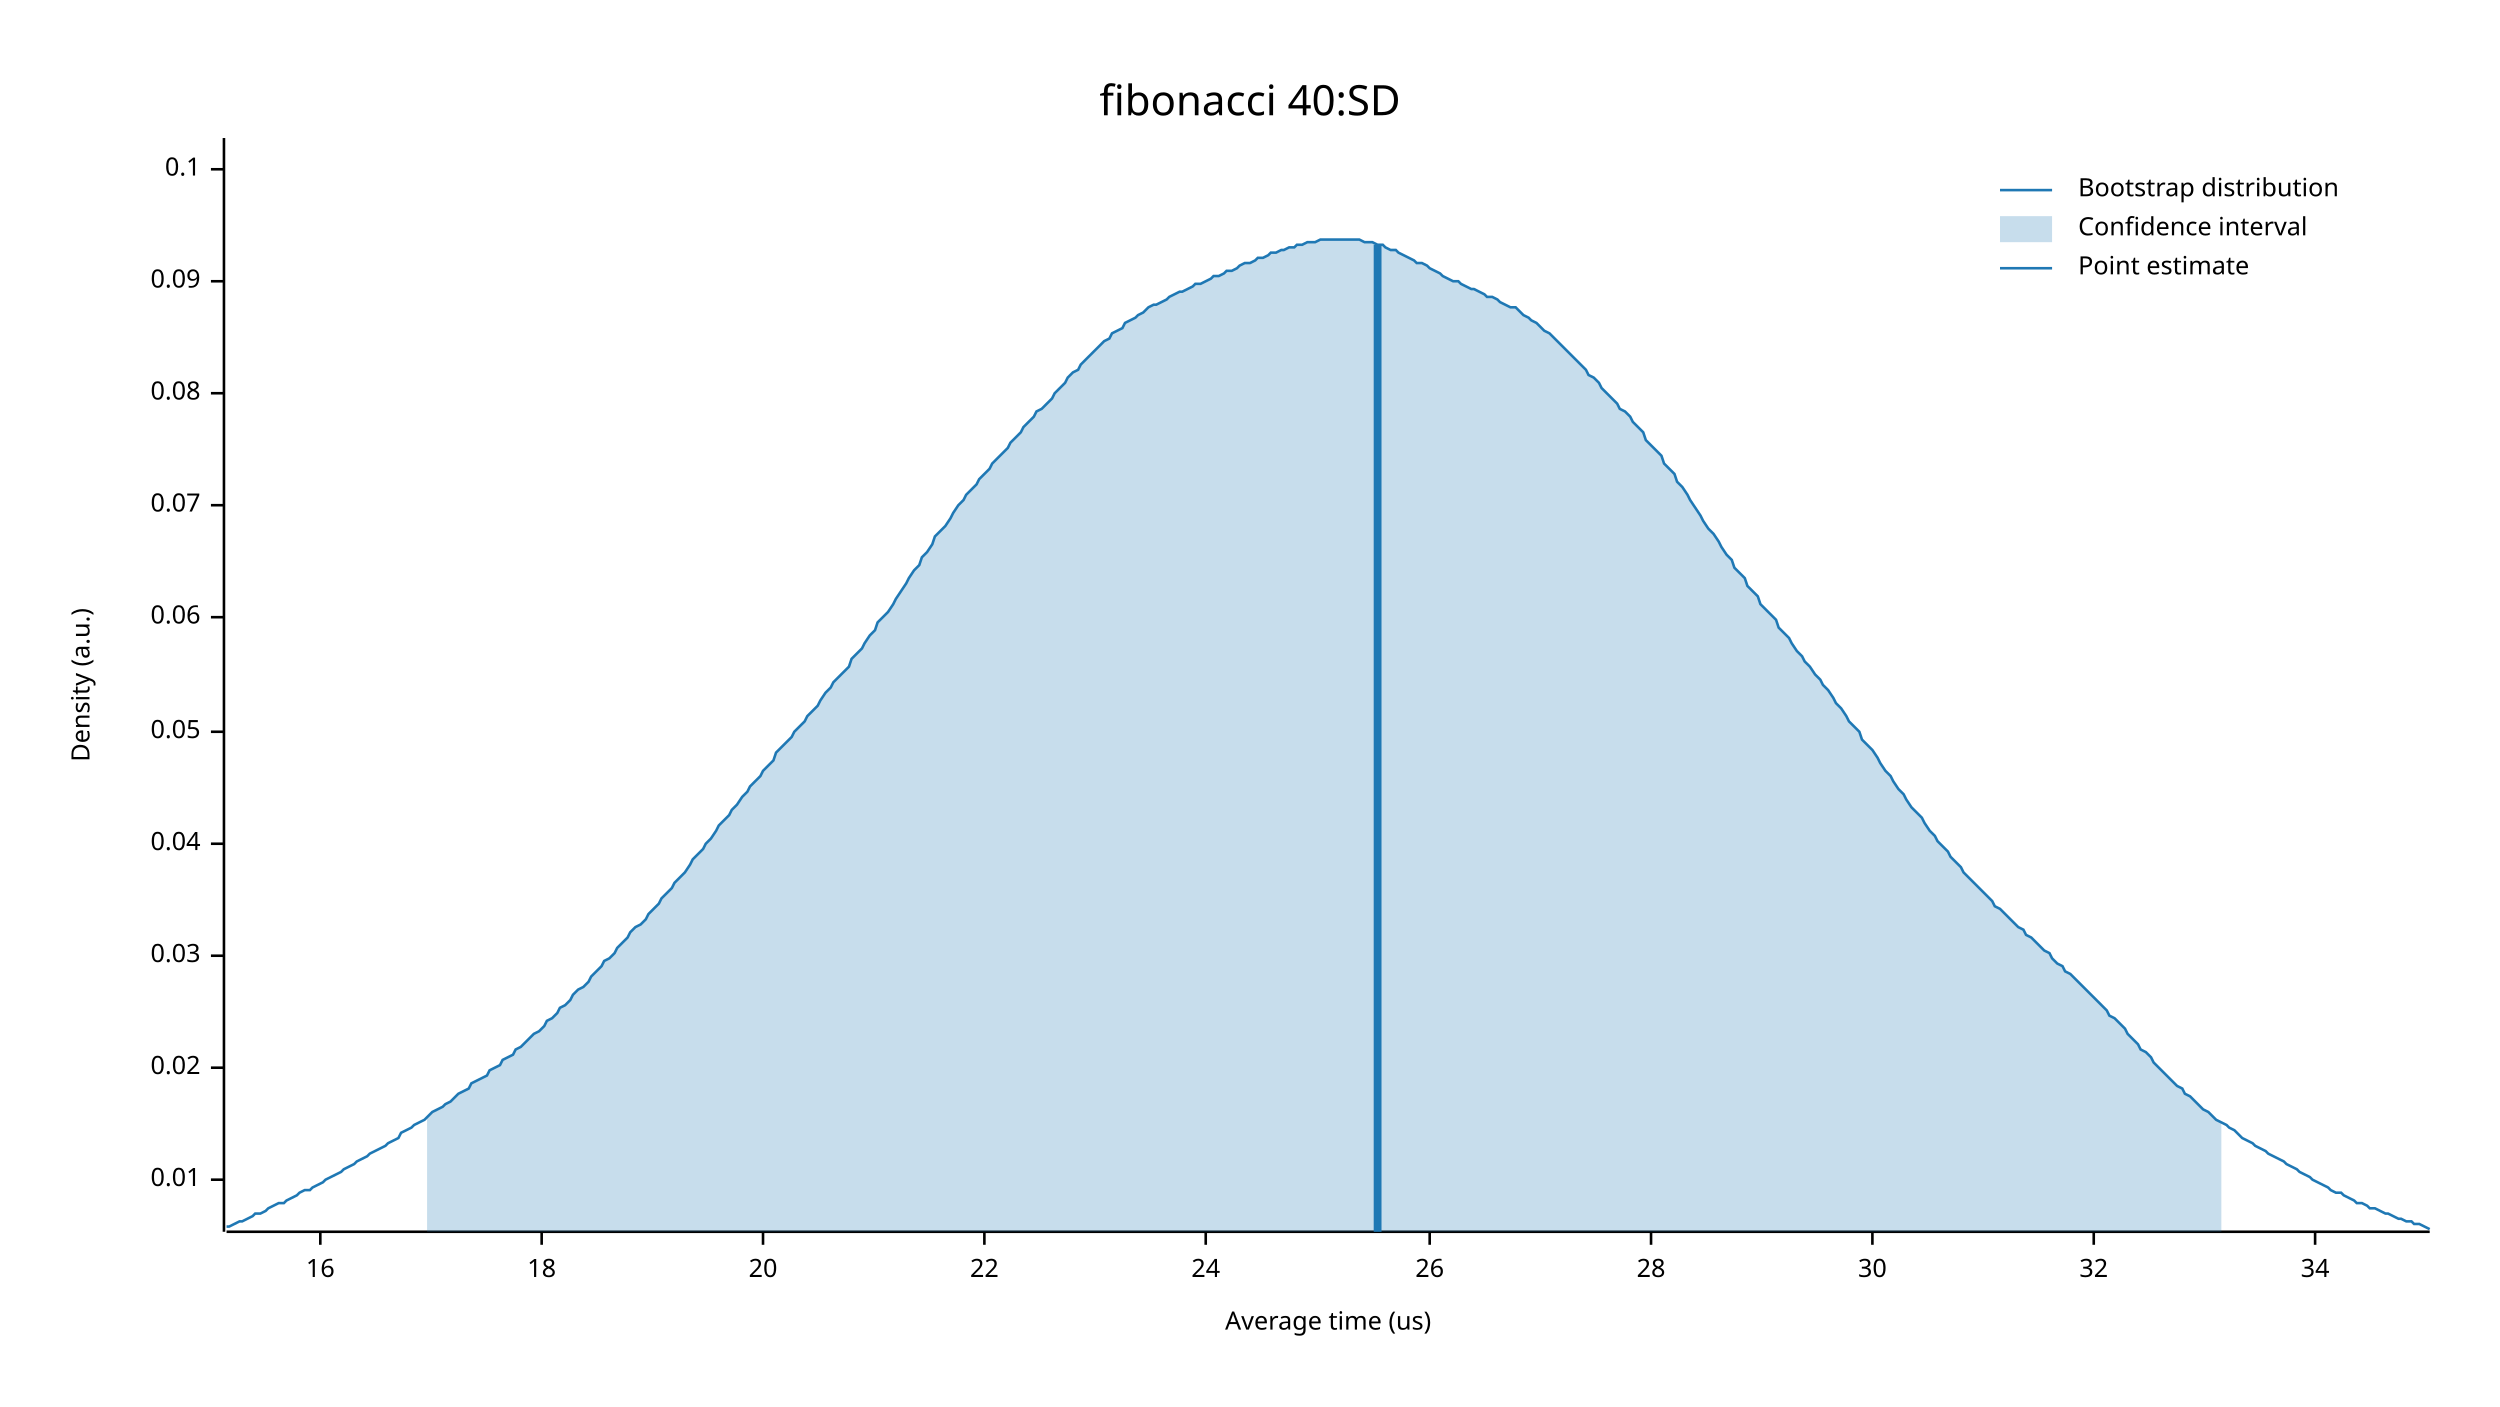
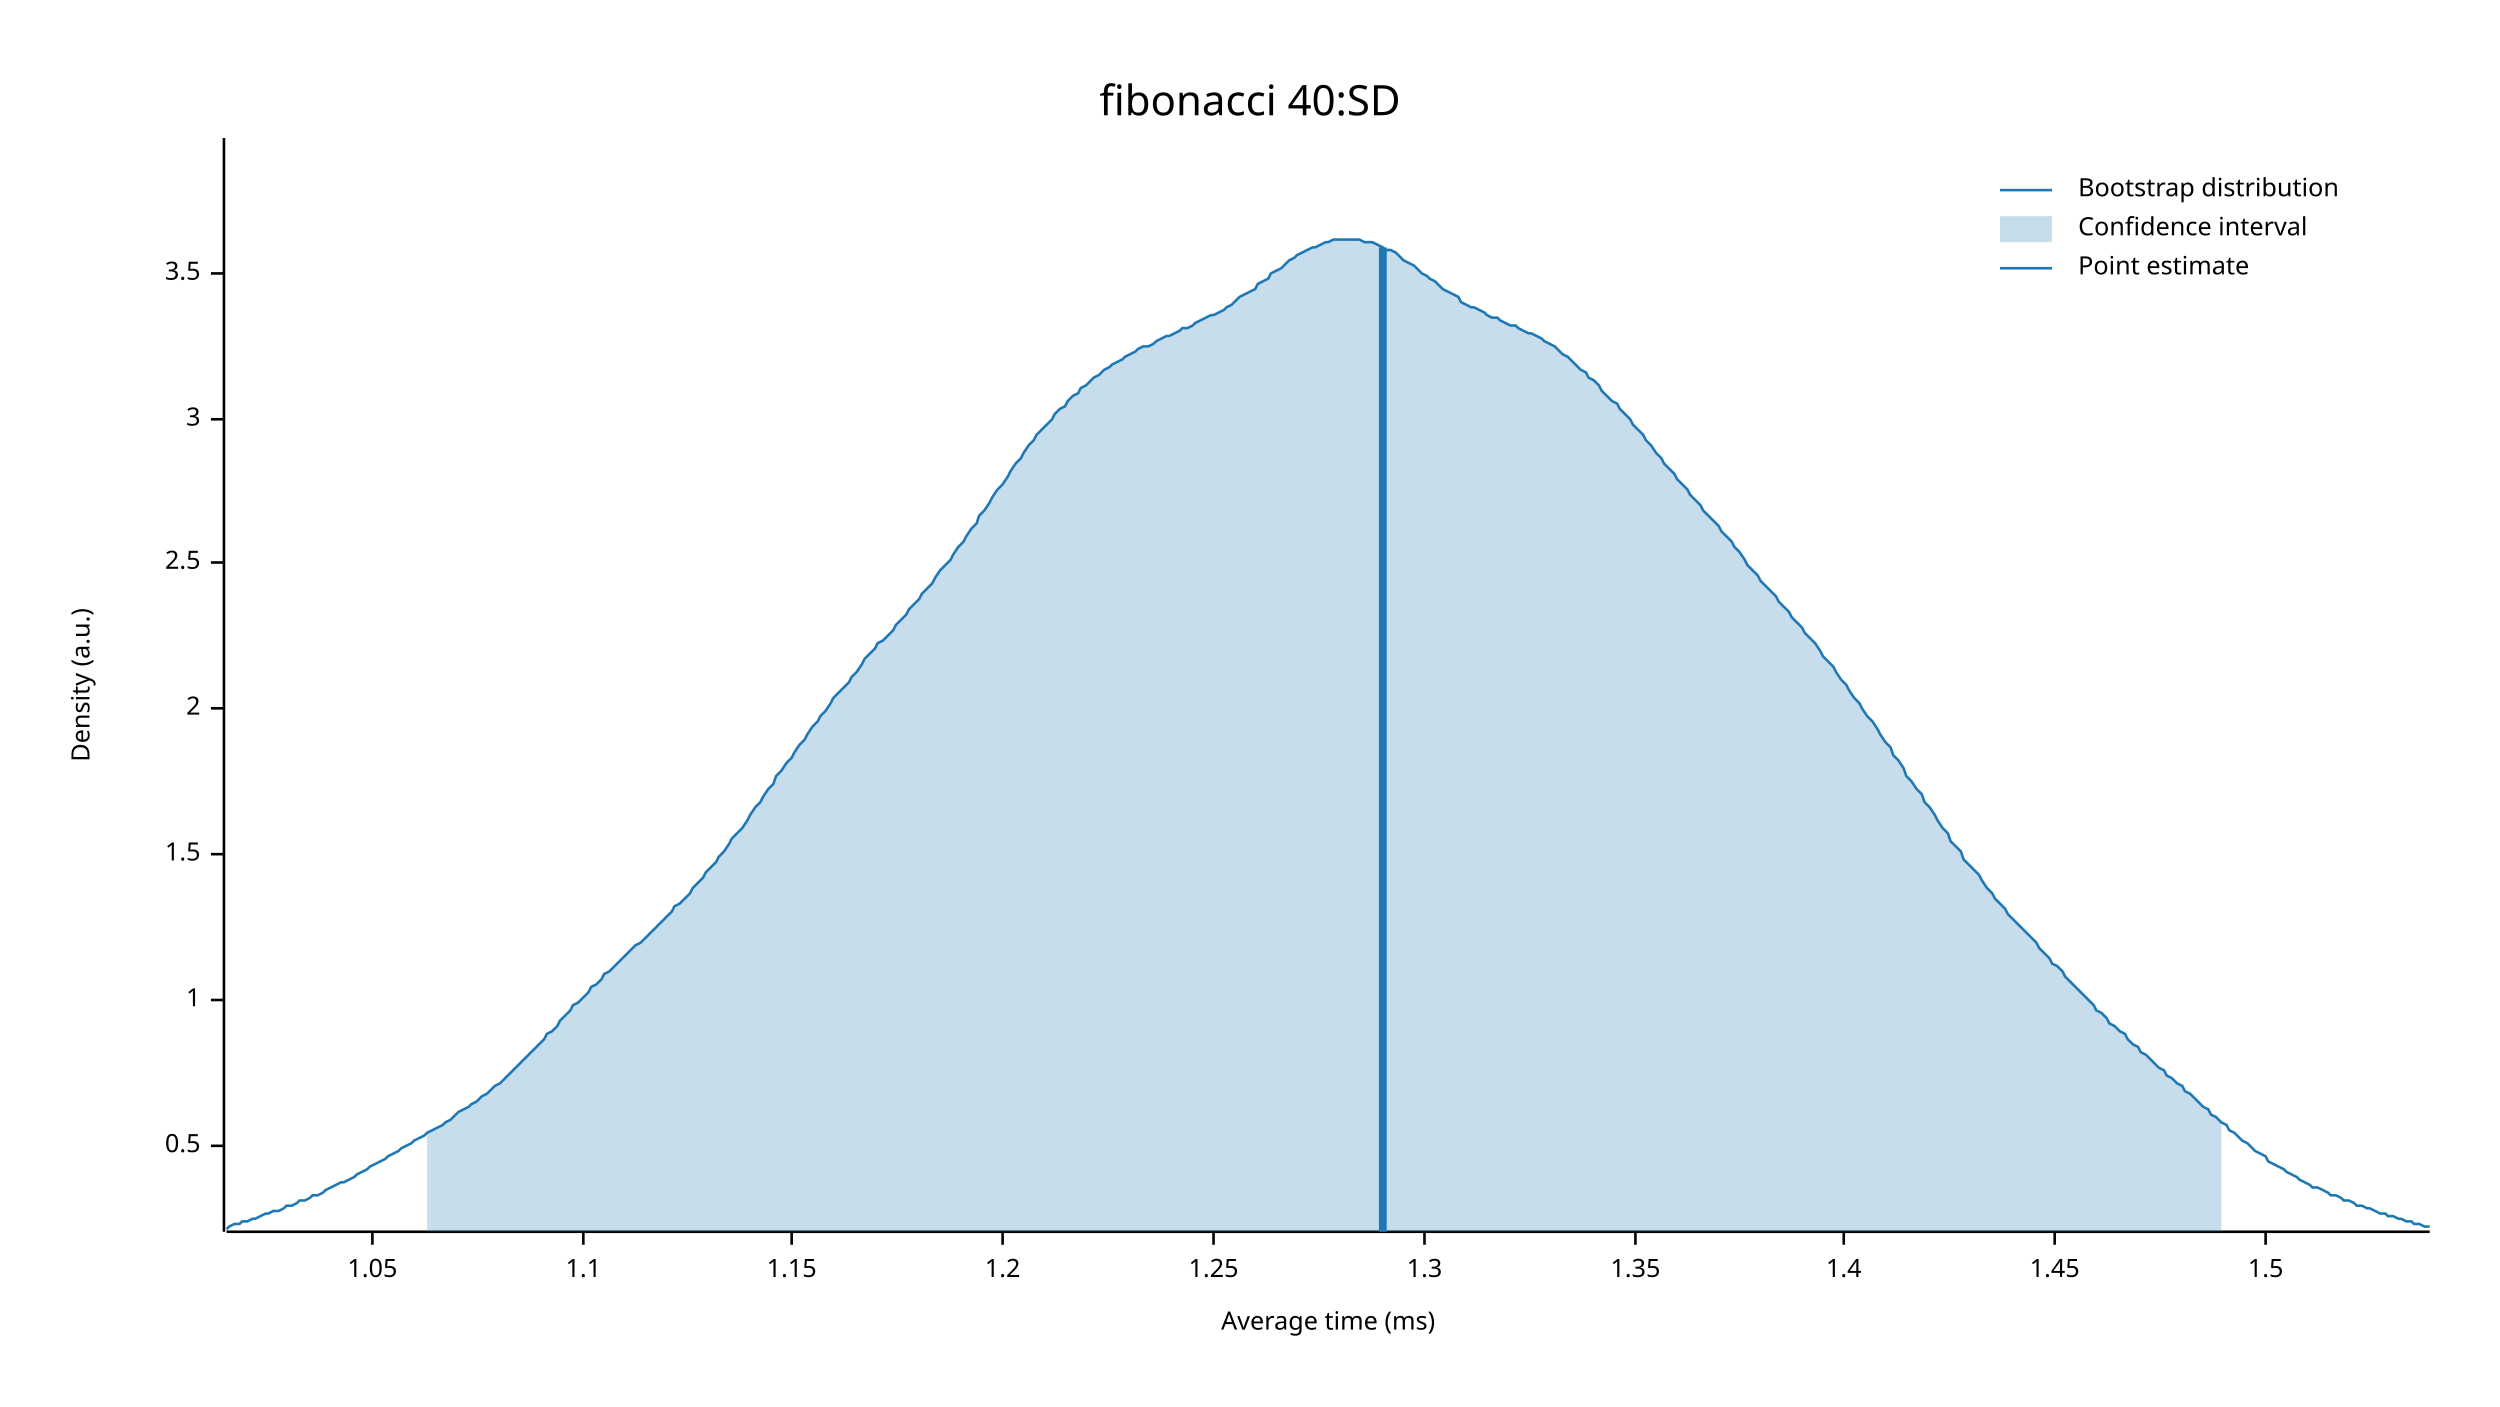
<svg xmlns="http://www.w3.org/2000/svg" width="960" height="540">
  <text x="480" y="32" dy="0.76em" text-anchor="middle" font-family="sans-serif" font-size="16.129" opacity="1" fill="#000000">
fibonacci 40:SD
</text>
  <text x="27" y="263" dy="0.76em" text-anchor="middle" font-family="sans-serif" font-size="9.677" opacity="1" fill="#000000" transform="rotate(270, 27, 263)">
Density (a.u.)
</text>
  <text x="510" y="513" dy="-0.5ex" text-anchor="middle" font-family="sans-serif" font-size="9.677" opacity="1" fill="#000000">
- Average time (us)
+ Average time (ms)
</text>
  <polyline fill="none" opacity="1" stroke="#000000" stroke-width="1" points="86,53 86,473 " />
-   <text x="77" y="453" dy="0.5ex" text-anchor="end" font-family="sans-serif" font-size="9.677" opacity="1" fill="#000000">
- 0.01
+   <text x="77" y="440" dy="0.5ex" text-anchor="end" font-family="sans-serif" font-size="9.677" opacity="1" fill="#000000">
+ 0.5
</text>
-   <polyline fill="none" opacity="1" stroke="#000000" stroke-width="1" points="81,453 86,453 " />
-   <text x="77" y="410" dy="0.5ex" text-anchor="end" font-family="sans-serif" font-size="9.677" opacity="1" fill="#000000">
- 0.02
+   <polyline fill="none" opacity="1" stroke="#000000" stroke-width="1" points="81,440 86,440 " />
+   <text x="77" y="384" dy="0.5ex" text-anchor="end" font-family="sans-serif" font-size="9.677" opacity="1" fill="#000000">
+ 1
</text>
-   <polyline fill="none" opacity="1" stroke="#000000" stroke-width="1" points="81,410 86,410 " />
-   <text x="77" y="367" dy="0.5ex" text-anchor="end" font-family="sans-serif" font-size="9.677" opacity="1" fill="#000000">
- 0.03
+   <polyline fill="none" opacity="1" stroke="#000000" stroke-width="1" points="81,384 86,384 " />
+   <text x="77" y="328" dy="0.5ex" text-anchor="end" font-family="sans-serif" font-size="9.677" opacity="1" fill="#000000">
+ 1.5
</text>
-   <polyline fill="none" opacity="1" stroke="#000000" stroke-width="1" points="81,367 86,367 " />
-   <text x="77" y="324" dy="0.5ex" text-anchor="end" font-family="sans-serif" font-size="9.677" opacity="1" fill="#000000">
- 0.04
+   <polyline fill="none" opacity="1" stroke="#000000" stroke-width="1" points="81,328 86,328 " />
+   <text x="77" y="272" dy="0.5ex" text-anchor="end" font-family="sans-serif" font-size="9.677" opacity="1" fill="#000000">
+ 2
</text>
-   <polyline fill="none" opacity="1" stroke="#000000" stroke-width="1" points="81,324 86,324 " />
-   <text x="77" y="281" dy="0.5ex" text-anchor="end" font-family="sans-serif" font-size="9.677" opacity="1" fill="#000000">
- 0.05
+   <polyline fill="none" opacity="1" stroke="#000000" stroke-width="1" points="81,272 86,272 " />
+   <text x="77" y="216" dy="0.5ex" text-anchor="end" font-family="sans-serif" font-size="9.677" opacity="1" fill="#000000">
+ 2.5
</text>
-   <polyline fill="none" opacity="1" stroke="#000000" stroke-width="1" points="81,281 86,281 " />
-   <text x="77" y="237" dy="0.5ex" text-anchor="end" font-family="sans-serif" font-size="9.677" opacity="1" fill="#000000">
- 0.06
+   <polyline fill="none" opacity="1" stroke="#000000" stroke-width="1" points="81,216 86,216 " />
+   <text x="77" y="161" dy="0.5ex" text-anchor="end" font-family="sans-serif" font-size="9.677" opacity="1" fill="#000000">
+ 3
</text>
-   <polyline fill="none" opacity="1" stroke="#000000" stroke-width="1" points="81,237 86,237 " />
-   <text x="77" y="194" dy="0.5ex" text-anchor="end" font-family="sans-serif" font-size="9.677" opacity="1" fill="#000000">
- 0.07
+   <polyline fill="none" opacity="1" stroke="#000000" stroke-width="1" points="81,161 86,161 " />
+   <text x="77" y="105" dy="0.5ex" text-anchor="end" font-family="sans-serif" font-size="9.677" opacity="1" fill="#000000">
+ 3.5
</text>
-   <polyline fill="none" opacity="1" stroke="#000000" stroke-width="1" points="81,194 86,194 " />
-   <text x="77" y="151" dy="0.5ex" text-anchor="end" font-family="sans-serif" font-size="9.677" opacity="1" fill="#000000">
- 0.08
+   <polyline fill="none" opacity="1" stroke="#000000" stroke-width="1" points="81,105 86,105 " />
+   <polyline fill="none" opacity="1" stroke="#000000" stroke-width="1" points="87,473 933,473 " />
+   <text x="143" y="483" dy="0.76em" text-anchor="middle" font-family="sans-serif" font-size="9.677" opacity="1" fill="#000000">
+ 1.05
</text>
-   <polyline fill="none" opacity="1" stroke="#000000" stroke-width="1" points="81,151 86,151 " />
-   <text x="77" y="108" dy="0.5ex" text-anchor="end" font-family="sans-serif" font-size="9.677" opacity="1" fill="#000000">
- 0.09
+   <polyline fill="none" opacity="1" stroke="#000000" stroke-width="1" points="143,473 143,478 " />
+   <text x="224" y="483" dy="0.76em" text-anchor="middle" font-family="sans-serif" font-size="9.677" opacity="1" fill="#000000">
+ 1.1
</text>
-   <polyline fill="none" opacity="1" stroke="#000000" stroke-width="1" points="81,108 86,108 " />
-   <text x="77" y="65" dy="0.5ex" text-anchor="end" font-family="sans-serif" font-size="9.677" opacity="1" fill="#000000">
- 0.1
+   <polyline fill="none" opacity="1" stroke="#000000" stroke-width="1" points="224,473 224,478 " />
+   <text x="304" y="483" dy="0.76em" text-anchor="middle" font-family="sans-serif" font-size="9.677" opacity="1" fill="#000000">
+ 1.15
</text>
-   <polyline fill="none" opacity="1" stroke="#000000" stroke-width="1" points="81,65 86,65 " />
-   <polyline fill="none" opacity="1" stroke="#000000" stroke-width="1" points="87,473 933,473 " />
-   <text x="123" y="483" dy="0.76em" text-anchor="middle" font-family="sans-serif" font-size="9.677" opacity="1" fill="#000000">
- 16
+   <polyline fill="none" opacity="1" stroke="#000000" stroke-width="1" points="304,473 304,478 " />
+   <text x="385" y="483" dy="0.76em" text-anchor="middle" font-family="sans-serif" font-size="9.677" opacity="1" fill="#000000">
+ 1.2
</text>
-   <polyline fill="none" opacity="1" stroke="#000000" stroke-width="1" points="123,473 123,478 " />
-   <text x="208" y="483" dy="0.76em" text-anchor="middle" font-family="sans-serif" font-size="9.677" opacity="1" fill="#000000">
- 18
+   <polyline fill="none" opacity="1" stroke="#000000" stroke-width="1" points="385,473 385,478 " />
+   <text x="466" y="483" dy="0.76em" text-anchor="middle" font-family="sans-serif" font-size="9.677" opacity="1" fill="#000000">
+ 1.25
</text>
-   <polyline fill="none" opacity="1" stroke="#000000" stroke-width="1" points="208,473 208,478 " />
-   <text x="293" y="483" dy="0.76em" text-anchor="middle" font-family="sans-serif" font-size="9.677" opacity="1" fill="#000000">
- 20
+   <polyline fill="none" opacity="1" stroke="#000000" stroke-width="1" points="466,473 466,478 " />
+   <text x="547" y="483" dy="0.76em" text-anchor="middle" font-family="sans-serif" font-size="9.677" opacity="1" fill="#000000">
+ 1.3
</text>
-   <polyline fill="none" opacity="1" stroke="#000000" stroke-width="1" points="293,473 293,478 " />
-   <text x="378" y="483" dy="0.76em" text-anchor="middle" font-family="sans-serif" font-size="9.677" opacity="1" fill="#000000">
- 22
+   <polyline fill="none" opacity="1" stroke="#000000" stroke-width="1" points="547,473 547,478 " />
+   <text x="628" y="483" dy="0.76em" text-anchor="middle" font-family="sans-serif" font-size="9.677" opacity="1" fill="#000000">
+ 1.35
</text>
-   <polyline fill="none" opacity="1" stroke="#000000" stroke-width="1" points="378,473 378,478 " />
-   <text x="463" y="483" dy="0.76em" text-anchor="middle" font-family="sans-serif" font-size="9.677" opacity="1" fill="#000000">
- 24
+   <polyline fill="none" opacity="1" stroke="#000000" stroke-width="1" points="628,473 628,478 " />
+   <text x="708" y="483" dy="0.76em" text-anchor="middle" font-family="sans-serif" font-size="9.677" opacity="1" fill="#000000">
+ 1.4
</text>
-   <polyline fill="none" opacity="1" stroke="#000000" stroke-width="1" points="463,473 463,478 " />
-   <text x="549" y="483" dy="0.76em" text-anchor="middle" font-family="sans-serif" font-size="9.677" opacity="1" fill="#000000">
- 26
+   <polyline fill="none" opacity="1" stroke="#000000" stroke-width="1" points="708,473 708,478 " />
+   <text x="789" y="483" dy="0.76em" text-anchor="middle" font-family="sans-serif" font-size="9.677" opacity="1" fill="#000000">
+ 1.45
</text>
-   <polyline fill="none" opacity="1" stroke="#000000" stroke-width="1" points="549,473 549,478 " />
-   <text x="634" y="483" dy="0.76em" text-anchor="middle" font-family="sans-serif" font-size="9.677" opacity="1" fill="#000000">
- 28
+   <polyline fill="none" opacity="1" stroke="#000000" stroke-width="1" points="789,473 789,478 " />
+   <text x="870" y="483" dy="0.76em" text-anchor="middle" font-family="sans-serif" font-size="9.677" opacity="1" fill="#000000">
+ 1.5
</text>
-   <polyline fill="none" opacity="1" stroke="#000000" stroke-width="1" points="634,473 634,478 " />
-   <text x="719" y="483" dy="0.76em" text-anchor="middle" font-family="sans-serif" font-size="9.677" opacity="1" fill="#000000">
- 30
- </text>
-   <polyline fill="none" opacity="1" stroke="#000000" stroke-width="1" points="719,473 719,478 " />
-   <text x="804" y="483" dy="0.76em" text-anchor="middle" font-family="sans-serif" font-size="9.677" opacity="1" fill="#000000">
- 32
- </text>
-   <polyline fill="none" opacity="1" stroke="#000000" stroke-width="1" points="804,473 804,478 " />
-   <text x="889" y="483" dy="0.76em" text-anchor="middle" font-family="sans-serif" font-size="9.677" opacity="1" fill="#000000">
- 34
- </text>
-   <polyline fill="none" opacity="1" stroke="#000000" stroke-width="1" points="889,473 889,478 " />
-   <polyline fill="none" opacity="1" stroke="#1F78B4" stroke-width="1" points="87,471 88,471 90,470 92,469 93,469 95,468 97,467 98,466 100,466 102,465 103,464 105,463 107,462 109,462 110,461 112,460 114,459 115,458 117,457 119,457 120,456 122,455 124,454 125,453 127,452 129,451 131,450 132,449 134,448 136,447 137,446 139,445 141,444 142,443 144,442 146,441 148,440 149,439 151,438 153,437 154,435 156,434 158,433 159,432 161,431 163,430 164,429 166,427 168,426 170,425 171,424 173,423 175,421 176,420 178,419 180,418 181,416 183,415 185,414 187,413 188,411 190,410 192,409 193,407 195,406 197,405 198,403 200,402 202,400 203,399 205,397 207,396 209,394 210,392 212,391 214,389 215,387 217,386 219,384 220,382 222,380 224,379 226,377 227,375 229,373 231,371 232,369 234,368 236,366 237,364 239,362 241,360 242,358 244,356 246,355 248,353 249,351 251,349 253,347 254,345 256,343 258,341 259,339 261,337 263,335 265,332 266,330 268,328 270,326 271,324 273,322 275,319 276,317 278,315 280,313 281,311 283,309 285,306 287,304 288,302 290,300 292,298 293,296 295,294 297,292 298,289 300,287 302,285 304,283 305,281 307,279 309,277 310,275 312,273 314,271 315,269 317,266 319,264 320,262 322,260 324,258 326,256 327,253 329,251 331,249 332,247 334,244 336,242 337,239 339,237 341,235 343,232 344,230 346,227 348,224 349,222 351,219 353,217 354,214 356,212 358,209 359,206 361,204 363,202 365,199 366,197 368,194 370,192 371,190 373,188 375,186 376,184 378,182 380,180 381,178 383,176 385,174 387,172 388,170 390,168 392,166 393,164 395,162 397,160 398,158 400,157 402,155 404,153 405,151 407,149 409,147 410,145 412,143 414,142 415,140 417,138 419,136 420,135 422,133 424,131 426,130 427,128 429,127 431,126 432,124 434,123 436,122 437,121 439,120 441,118 443,117 444,117 446,116 448,115 449,114 451,113 453,112 454,112 456,111 458,110 459,109 461,109 463,108 465,107 466,106 468,106 470,105 471,104 473,104 475,103 476,102 478,101 480,101 482,100 483,99 485,99 487,98 488,97 490,97 492,96 493,96 495,95 497,95 498,94 500,94 502,93 504,93 505,93 507,92 509,92 510,92 512,92 514,92 515,92 517,92 519,92 521,92 522,92 524,93 526,93 527,93 529,94 531,94 532,95 534,96 536,96 537,97 539,98 541,99 543,100 544,101 546,101 548,102 549,103 551,104 553,105 554,106 556,107 558,108 560,108 561,109 563,110 565,111 566,111 568,112 570,113 571,114 573,114 575,115 576,116 578,117 580,118 582,118 583,119 585,121 587,122 588,123 590,124 592,126 593,127 595,128 597,130 599,132 600,133 602,135 604,137 605,138 607,140 609,142 610,144 612,145 614,147 615,149 617,151 619,153 621,155 622,157 624,158 626,160 627,162 629,164 631,166 632,169 634,171 636,173 638,175 639,178 641,180 643,182 644,185 646,187 648,190 649,192 651,195 653,198 654,200 656,203 658,205 660,208 661,210 663,213 665,215 666,218 668,220 670,222 671,225 673,227 675,229 676,232 678,234 680,236 682,238 683,241 685,243 687,245 688,247 690,250 692,252 693,254 695,256 697,259 699,261 700,263 702,265 704,268 705,270 707,272 709,275 710,277 712,279 714,281 715,284 717,286 719,288 721,291 722,293 724,296 726,298 727,300 729,303 731,305 732,307 734,310 736,312 738,314 739,316 741,319 743,321 744,323 746,325 748,327 749,329 751,331 753,333 754,335 756,337 758,339 760,341 761,342 763,344 765,346 766,348 768,349 770,351 771,352 773,354 775,356 777,357 778,359 780,360 782,362 783,363 785,365 787,366 788,368 790,370 792,371 793,373 795,374 797,376 799,378 800,379 802,381 804,383 805,384 807,386 809,388 810,390 812,391 814,393 816,395 817,397 819,399 821,401 822,403 824,404 826,406 827,408 829,410 831,412 832,413 834,415 836,417 838,418 839,420 841,421 843,423 844,424 846,426 848,427 849,428 851,430 853,431 855,432 856,433 858,434 860,436 861,437 863,438 865,439 866,440 868,441 870,442 871,443 873,444 875,445 877,446 878,447 880,448 882,449 883,450 885,451 887,452 888,453 890,454 892,455 894,456 895,457 897,458 899,458 900,459 902,460 904,461 905,462 907,462 909,463 910,464 912,464 914,465 916,466 917,466 919,467 921,468 922,468 924,469 926,469 927,470 929,470 931,471 933,472 " />
-   <polygon opacity="0.25" fill="#1F78B4" points="164,429 166,427 168,426 170,425 171,424 173,423 175,421 176,420 178,419 180,418 181,416 183,415 185,414 187,413 188,411 190,410 192,409 193,407 195,406 197,405 198,403 200,402 202,400 203,399 205,397 207,396 209,394 210,392 212,391 214,389 215,387 217,386 219,384 220,382 222,380 224,379 226,377 227,375 229,373 231,371 232,369 234,368 236,366 237,364 239,362 241,360 242,358 244,356 246,355 248,353 249,351 251,349 253,347 254,345 256,343 258,341 259,339 261,337 263,335 265,332 266,330 268,328 270,326 271,324 273,322 275,319 276,317 278,315 280,313 281,311 283,309 285,306 287,304 288,302 290,300 292,298 293,296 295,294 297,292 298,289 300,287 302,285 304,283 305,281 307,279 309,277 310,275 312,273 314,271 315,269 317,266 319,264 320,262 322,260 324,258 326,256 327,253 329,251 331,249 332,247 334,244 336,242 337,239 339,237 341,235 343,232 344,230 346,227 348,224 349,222 351,219 353,217 354,214 356,212 358,209 359,206 361,204 363,202 365,199 366,197 368,194 370,192 371,190 373,188 375,186 376,184 378,182 380,180 381,178 383,176 385,174 387,172 388,170 390,168 392,166 393,164 395,162 397,160 398,158 400,157 402,155 404,153 405,151 407,149 409,147 410,145 412,143 414,142 415,140 417,138 419,136 420,135 422,133 424,131 426,130 427,128 429,127 431,126 432,124 434,123 436,122 437,121 439,120 441,118 443,117 444,117 446,116 448,115 449,114 451,113 453,112 454,112 456,111 458,110 459,109 461,109 463,108 465,107 466,106 468,106 470,105 471,104 473,104 475,103 476,102 478,101 480,101 482,100 483,99 485,99 487,98 488,97 490,97 492,96 493,96 495,95 497,95 498,94 500,94 502,93 504,93 505,93 507,92 509,92 510,92 512,92 514,92 515,92 517,92 519,92 521,92 522,92 524,93 526,93 527,93 529,94 531,94 532,95 534,96 536,96 537,97 539,98 541,99 543,100 544,101 546,101 548,102 549,103 551,104 553,105 554,106 556,107 558,108 560,108 561,109 563,110 565,111 566,111 568,112 570,113 571,114 573,114 575,115 576,116 578,117 580,118 582,118 583,119 585,121 587,122 588,123 590,124 592,126 593,127 595,128 597,130 599,132 600,133 602,135 604,137 605,138 607,140 609,142 610,144 612,145 614,147 615,149 617,151 619,153 621,155 622,157 624,158 626,160 627,162 629,164 631,166 632,169 634,171 636,173 638,175 639,178 641,180 643,182 644,185 646,187 648,190 649,192 651,195 653,198 654,200 656,203 658,205 660,208 661,210 663,213 665,215 666,218 668,220 670,222 671,225 673,227 675,229 676,232 678,234 680,236 682,238 683,241 685,243 687,245 688,247 690,250 692,252 693,254 695,256 697,259 699,261 700,263 702,265 704,268 705,270 707,272 709,275 710,277 712,279 714,281 715,284 717,286 719,288 721,291 722,293 724,296 726,298 727,300 729,303 731,305 732,307 734,310 736,312 738,314 739,316 741,319 743,321 744,323 746,325 748,327 749,329 751,331 753,333 754,335 756,337 758,339 760,341 761,342 763,344 765,346 766,348 768,349 770,351 771,352 773,354 775,356 777,357 778,359 780,360 782,362 783,363 785,365 787,366 788,368 790,370 792,371 793,373 795,374 797,376 799,378 800,379 802,381 804,383 805,384 807,386 809,388 810,390 812,391 814,393 816,395 817,397 819,399 821,401 822,403 824,404 826,406 827,408 829,410 831,412 832,413 834,415 836,417 838,418 839,420 841,421 843,423 844,424 846,426 848,427 849,428 851,430 853,431 853,473 164,473 " />
-   <polyline fill="none" opacity="1" stroke="#1F78B4" stroke-width="3" points="529,473 529,94 " />
+   <polyline fill="none" opacity="1" stroke="#000000" stroke-width="1" points="870,473 870,478 " />
+   <polyline fill="none" opacity="1" stroke="#1F78B4" stroke-width="1" points="87,472 88,471 90,470 92,470 93,469 95,469 97,468 98,468 100,467 102,466 103,466 105,465 107,465 109,464 110,463 112,463 114,462 115,461 117,461 119,460 120,459 122,459 124,458 125,457 127,456 129,455 131,454 132,454 134,453 136,452 137,451 139,450 141,449 142,448 144,447 146,446 148,445 149,444 151,443 153,442 154,441 156,440 158,439 159,438 161,437 163,436 164,435 166,434 168,433 170,432 171,431 173,430 175,428 176,427 178,426 180,425 181,424 183,423 185,421 187,420 188,419 190,417 192,416 193,415 195,413 197,411 198,410 200,408 202,406 203,405 205,403 207,401 209,399 210,397 212,396 214,394 215,392 217,390 219,388 220,386 222,385 224,383 226,381 227,379 229,378 231,376 232,374 234,373 236,371 237,370 239,368 241,366 242,365 244,363 246,362 248,360 249,359 251,357 253,355 254,354 256,352 258,350 259,348 261,347 263,345 265,343 266,341 268,339 270,337 271,335 273,333 275,331 276,329 278,327 280,324 281,322 283,320 285,318 287,315 288,313 290,310 292,308 293,306 295,303 297,301 298,298 300,296 302,293 304,291 305,289 307,286 309,284 310,282 312,279 314,277 315,275 317,273 319,270 320,268 322,266 324,264 326,262 327,260 329,258 331,255 332,253 334,251 336,249 337,247 339,246 341,244 343,242 344,240 346,238 348,236 349,234 351,232 353,230 354,228 356,226 358,224 359,222 361,219 363,217 365,215 366,213 368,210 370,208 371,206 373,203 375,201 376,198 378,196 380,193 381,191 383,188 385,186 387,183 388,181 390,178 392,176 393,174 395,171 397,169 398,167 400,165 402,163 404,161 405,159 407,157 409,156 410,154 412,152 414,151 415,149 417,148 419,146 420,145 422,144 424,142 426,141 427,140 429,139 431,138 432,137 434,136 436,135 437,134 439,133 441,133 443,132 444,131 446,130 448,129 449,129 451,128 453,127 454,126 456,126 458,125 459,124 461,123 463,122 465,121 466,121 468,120 470,119 471,118 473,117 475,115 476,114 478,113 480,112 482,111 483,109 485,108 487,107 488,105 490,104 492,103 493,102 495,100 497,99 498,98 500,97 502,96 504,95 505,95 507,94 509,93 510,93 512,92 514,92 515,92 517,92 519,92 521,92 522,92 524,93 526,93 527,93 529,94 531,95 532,96 534,96 536,97 537,98 539,100 541,101 543,102 544,103 546,105 548,106 549,107 551,108 553,110 554,111 556,112 558,113 560,114 561,116 563,117 565,118 566,118 568,119 570,120 571,121 573,122 575,122 576,123 578,124 580,125 582,125 583,126 585,127 587,128 588,128 590,129 592,130 593,131 595,132 597,133 599,135 600,136 602,137 604,139 605,140 607,142 609,143 610,145 612,146 614,148 615,150 617,152 619,154 621,155 622,157 624,159 626,161 627,163 629,165 631,167 632,169 634,171 636,174 638,176 639,178 641,180 643,182 644,184 646,186 648,188 649,190 651,192 653,194 654,196 656,198 658,200 660,202 661,204 663,206 665,208 666,210 668,212 670,215 671,217 673,219 675,221 676,223 678,225 680,227 682,229 683,231 685,233 687,235 688,237 690,239 692,241 693,243 695,245 697,247 699,250 700,252 702,254 704,256 705,258 707,261 709,263 710,265 712,268 714,270 715,272 717,275 719,277 721,280 722,282 724,285 726,287 727,290 729,292 731,295 732,298 734,300 736,303 738,305 739,308 741,310 743,313 744,315 746,318 748,320 749,323 751,325 753,327 754,330 756,332 758,334 760,336 761,338 763,341 765,343 766,345 768,347 770,349 771,351 773,353 775,355 777,357 778,358 780,360 782,362 783,364 785,366 787,368 788,370 790,371 792,373 793,375 795,377 797,379 799,381 800,382 802,384 804,386 805,388 807,389 809,391 810,393 812,394 814,396 816,397 817,399 819,401 821,402 822,404 824,405 826,407 827,408 829,410 831,411 832,413 834,414 836,416 838,417 839,419 841,420 843,422 844,423 846,425 848,426 849,428 851,429 853,431 855,432 856,434 858,435 860,437 861,438 863,439 865,441 866,442 868,443 870,444 871,446 873,447 875,448 877,449 878,450 880,451 882,452 883,453 885,454 887,455 888,456 890,456 892,457 894,458 895,459 897,459 899,460 900,461 902,461 904,462 905,463 907,463 909,464 910,464 912,465 914,466 916,466 917,467 919,467 921,468 922,468 924,469 926,469 927,470 929,470 931,471 933,471 " />
+   <polygon opacity="0.25" fill="#1F78B4" points="164,435 166,434 168,433 170,432 171,431 173,430 175,428 176,427 178,426 180,425 181,424 183,423 185,421 187,420 188,419 190,417 192,416 193,415 195,413 197,411 198,410 200,408 202,406 203,405 205,403 207,401 209,399 210,397 212,396 214,394 215,392 217,390 219,388 220,386 222,385 224,383 226,381 227,379 229,378 231,376 232,374 234,373 236,371 237,370 239,368 241,366 242,365 244,363 246,362 248,360 249,359 251,357 253,355 254,354 256,352 258,350 259,348 261,347 263,345 265,343 266,341 268,339 270,337 271,335 273,333 275,331 276,329 278,327 280,324 281,322 283,320 285,318 287,315 288,313 290,310 292,308 293,306 295,303 297,301 298,298 300,296 302,293 304,291 305,289 307,286 309,284 310,282 312,279 314,277 315,275 317,273 319,270 320,268 322,266 324,264 326,262 327,260 329,258 331,255 332,253 334,251 336,249 337,247 339,246 341,244 343,242 344,240 346,238 348,236 349,234 351,232 353,230 354,228 356,226 358,224 359,222 361,219 363,217 365,215 366,213 368,210 370,208 371,206 373,203 375,201 376,198 378,196 380,193 381,191 383,188 385,186 387,183 388,181 390,178 392,176 393,174 395,171 397,169 398,167 400,165 402,163 404,161 405,159 407,157 409,156 410,154 412,152 414,151 415,149 417,148 419,146 420,145 422,144 424,142 426,141 427,140 429,139 431,138 432,137 434,136 436,135 437,134 439,133 441,133 443,132 444,131 446,130 448,129 449,129 451,128 453,127 454,126 456,126 458,125 459,124 461,123 463,122 465,121 466,121 468,120 470,119 471,118 473,117 475,115 476,114 478,113 480,112 482,111 483,109 485,108 487,107 488,105 490,104 492,103 493,102 495,100 497,99 498,98 500,97 502,96 504,95 505,95 507,94 509,93 510,93 512,92 514,92 515,92 517,92 519,92 521,92 522,92 524,93 526,93 527,93 529,94 531,95 532,96 534,96 536,97 537,98 539,100 541,101 543,102 544,103 546,105 548,106 549,107 551,108 553,110 554,111 556,112 558,113 560,114 561,116 563,117 565,118 566,118 568,119 570,120 571,121 573,122 575,122 576,123 578,124 580,125 582,125 583,126 585,127 587,128 588,128 590,129 592,130 593,131 595,132 597,133 599,135 600,136 602,137 604,139 605,140 607,142 609,143 610,145 612,146 614,148 615,150 617,152 619,154 621,155 622,157 624,159 626,161 627,163 629,165 631,167 632,169 634,171 636,174 638,176 639,178 641,180 643,182 644,184 646,186 648,188 649,190 651,192 653,194 654,196 656,198 658,200 660,202 661,204 663,206 665,208 666,210 668,212 670,215 671,217 673,219 675,221 676,223 678,225 680,227 682,229 683,231 685,233 687,235 688,237 690,239 692,241 693,243 695,245 697,247 699,250 700,252 702,254 704,256 705,258 707,261 709,263 710,265 712,268 714,270 715,272 717,275 719,277 721,280 722,282 724,285 726,287 727,290 729,292 731,295 732,298 734,300 736,303 738,305 739,308 741,310 743,313 744,315 746,318 748,320 749,323 751,325 753,327 754,330 756,332 758,334 760,336 761,338 763,341 765,343 766,345 768,347 770,349 771,351 773,353 775,355 777,357 778,358 780,360 782,362 783,364 785,366 787,368 788,370 790,371 792,373 793,375 795,377 797,379 799,381 800,382 802,384 804,386 805,388 807,389 809,391 810,393 812,394 814,396 816,397 817,399 819,401 821,402 822,404 824,405 826,407 827,408 829,410 831,411 832,413 834,414 836,416 838,417 839,419 841,420 843,422 844,423 846,425 848,426 849,428 851,429 853,431 853,473 164,473 " />
+   <polyline fill="none" opacity="1" stroke="#1F78B4" stroke-width="3" points="531,473 531,95 " />
  <text x="798" y="68" dy="0.76em" text-anchor="start" font-family="sans-serif" font-size="9.677" opacity="1" fill="#000000">
Bootstrap distribution
</text>
  <text x="798" y="83" dy="0.76em" text-anchor="start" font-family="sans-serif" font-size="9.677" opacity="1" fill="#000000">
Confidence interval
</text>
  <text x="798" y="98" dy="0.76em" text-anchor="start" font-family="sans-serif" font-size="9.677" opacity="1" fill="#000000">
Point estimate
</text>
  <polyline fill="none" opacity="1" stroke="#1F78B4" stroke-width="1" points="768,73 788,73 " />
  <rect x="768" y="83" width="20" height="10" opacity="0.25" fill="#1F78B4" stroke="none" />
  <polyline fill="none" opacity="1" stroke="#1F78B4" stroke-width="1" points="768,103 788,103 " />
</svg>
